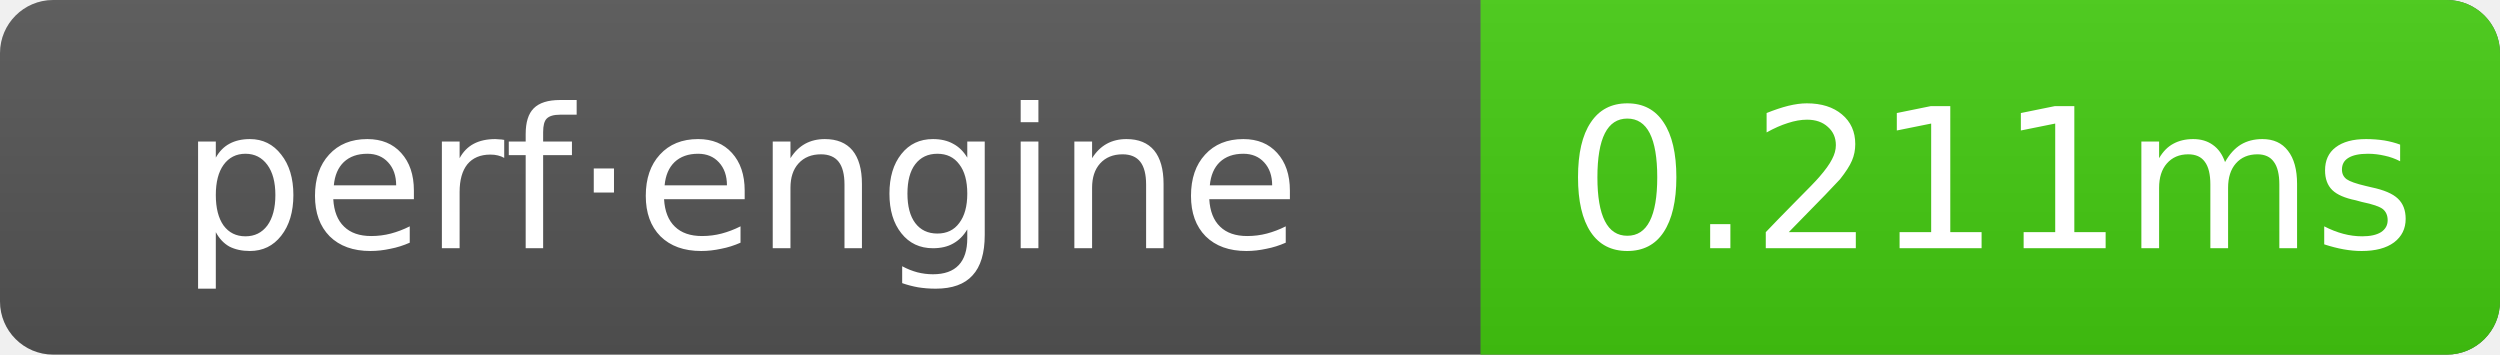
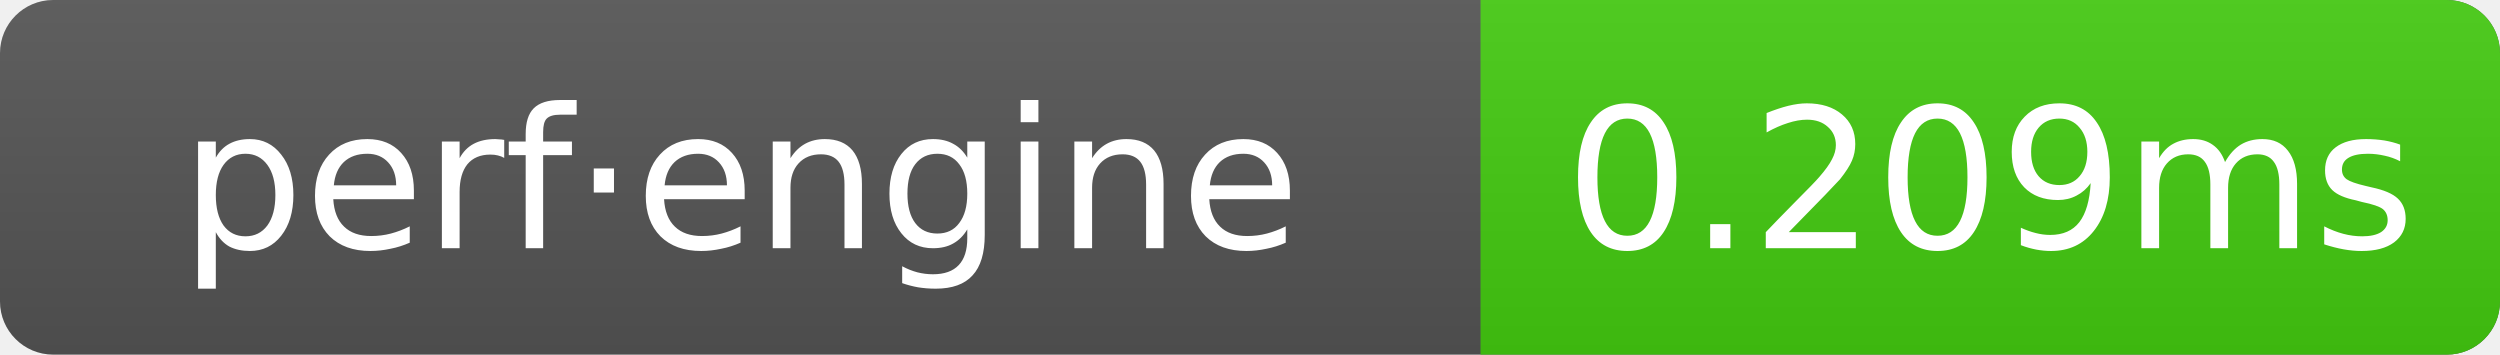
- <svg xmlns="http://www.w3.org/2000/svg" width="141" height="20" role="img" aria-label="perf·engine: 0.211ms">
+ <svg xmlns="http://www.w3.org/2000/svg" width="141" height="20" role="img" aria-label="perf·engine: 0.209ms">
  <linearGradient id="g" x2="0" y2="100%">
    <stop offset="0" stop-color="#bbb" stop-opacity=".1" />
    <stop offset="1" stop-opacity=".1" />
  </linearGradient>
  <clipPath id="r">
    <rect width="141" height="20" rx="3" fill="#fff" />
  </clipPath>
  <g clip-path="url(#r)">
    <rect width="141" height="20" fill="#555" />
    <rect x="83.5" width="57.5" height="20" fill="#4c1" />
    <rect width="141" height="20" fill="url(#g)" />
  </g>
  <g text-anchor="middle" font-family="Verdana,Geneva,DejaVu Sans,sans-serif" font-size="11" fill="#fff">
    <text x="41.75" y="14">perf·engine</text>
-     <text x="112.25" y="14">0.211ms</text>
+     <text x="112.25" y="14">0.209ms</text>
  </g>
</svg>
